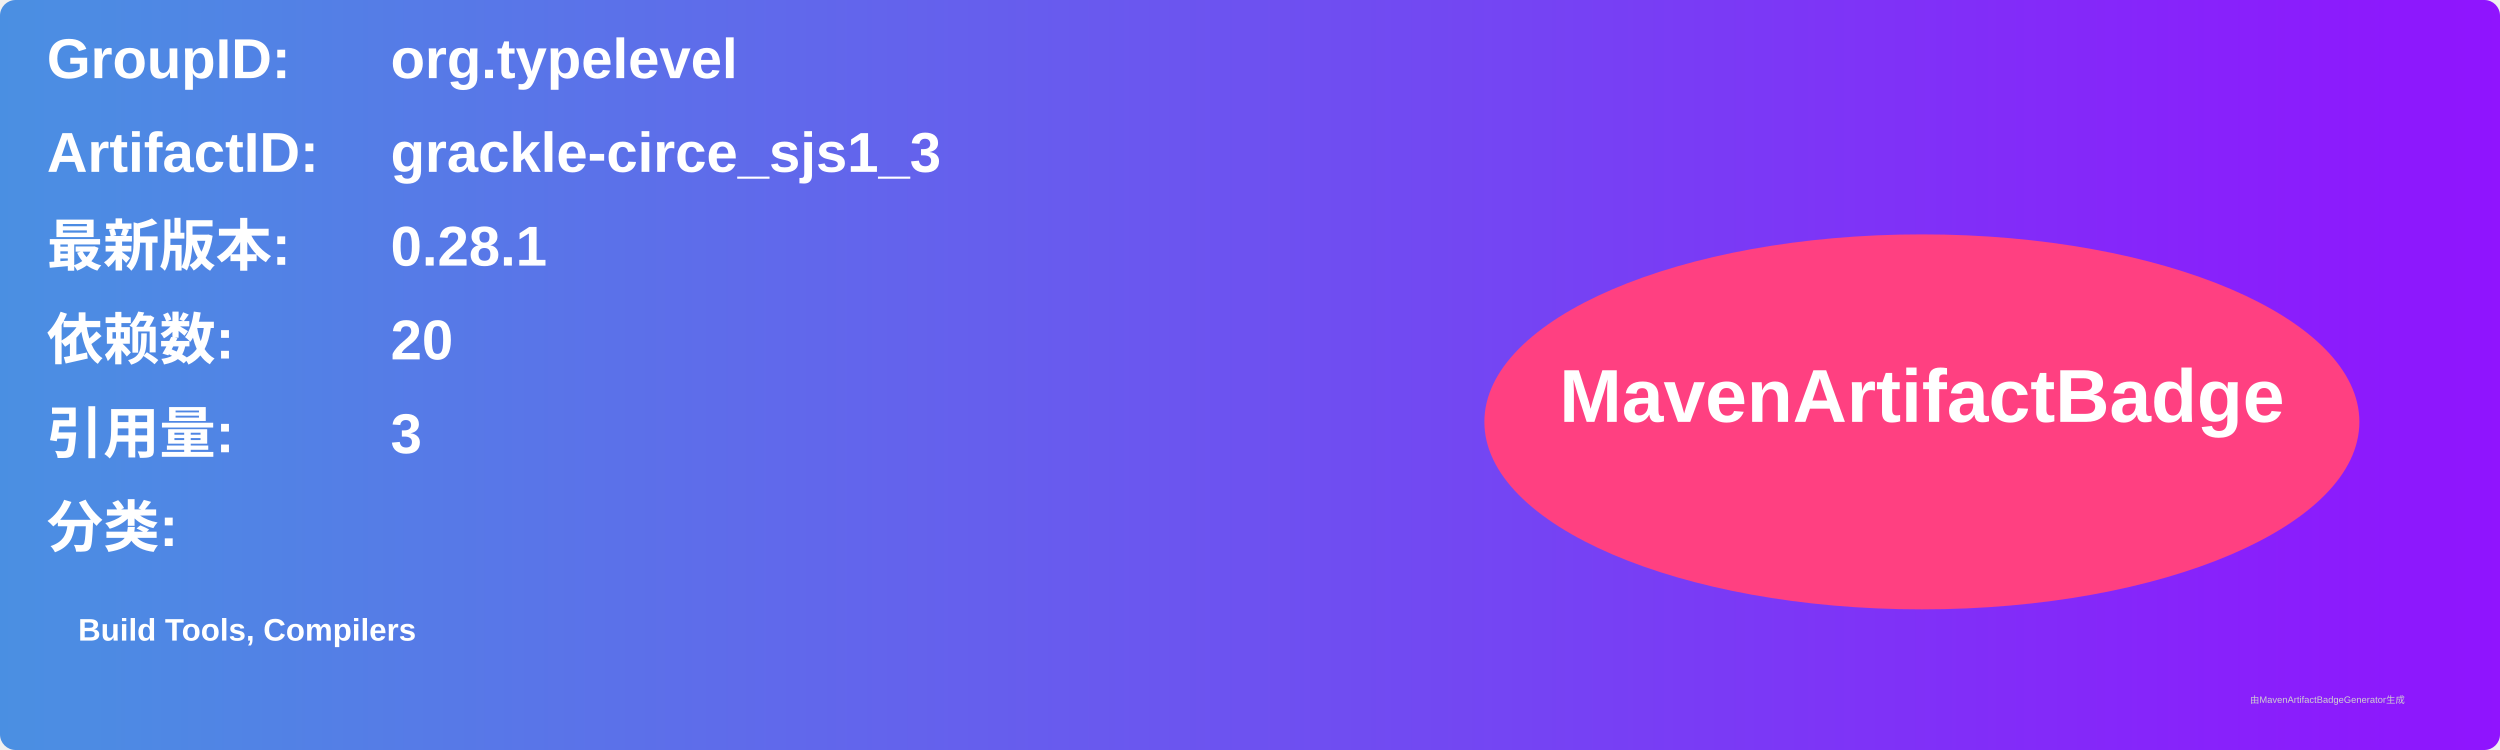
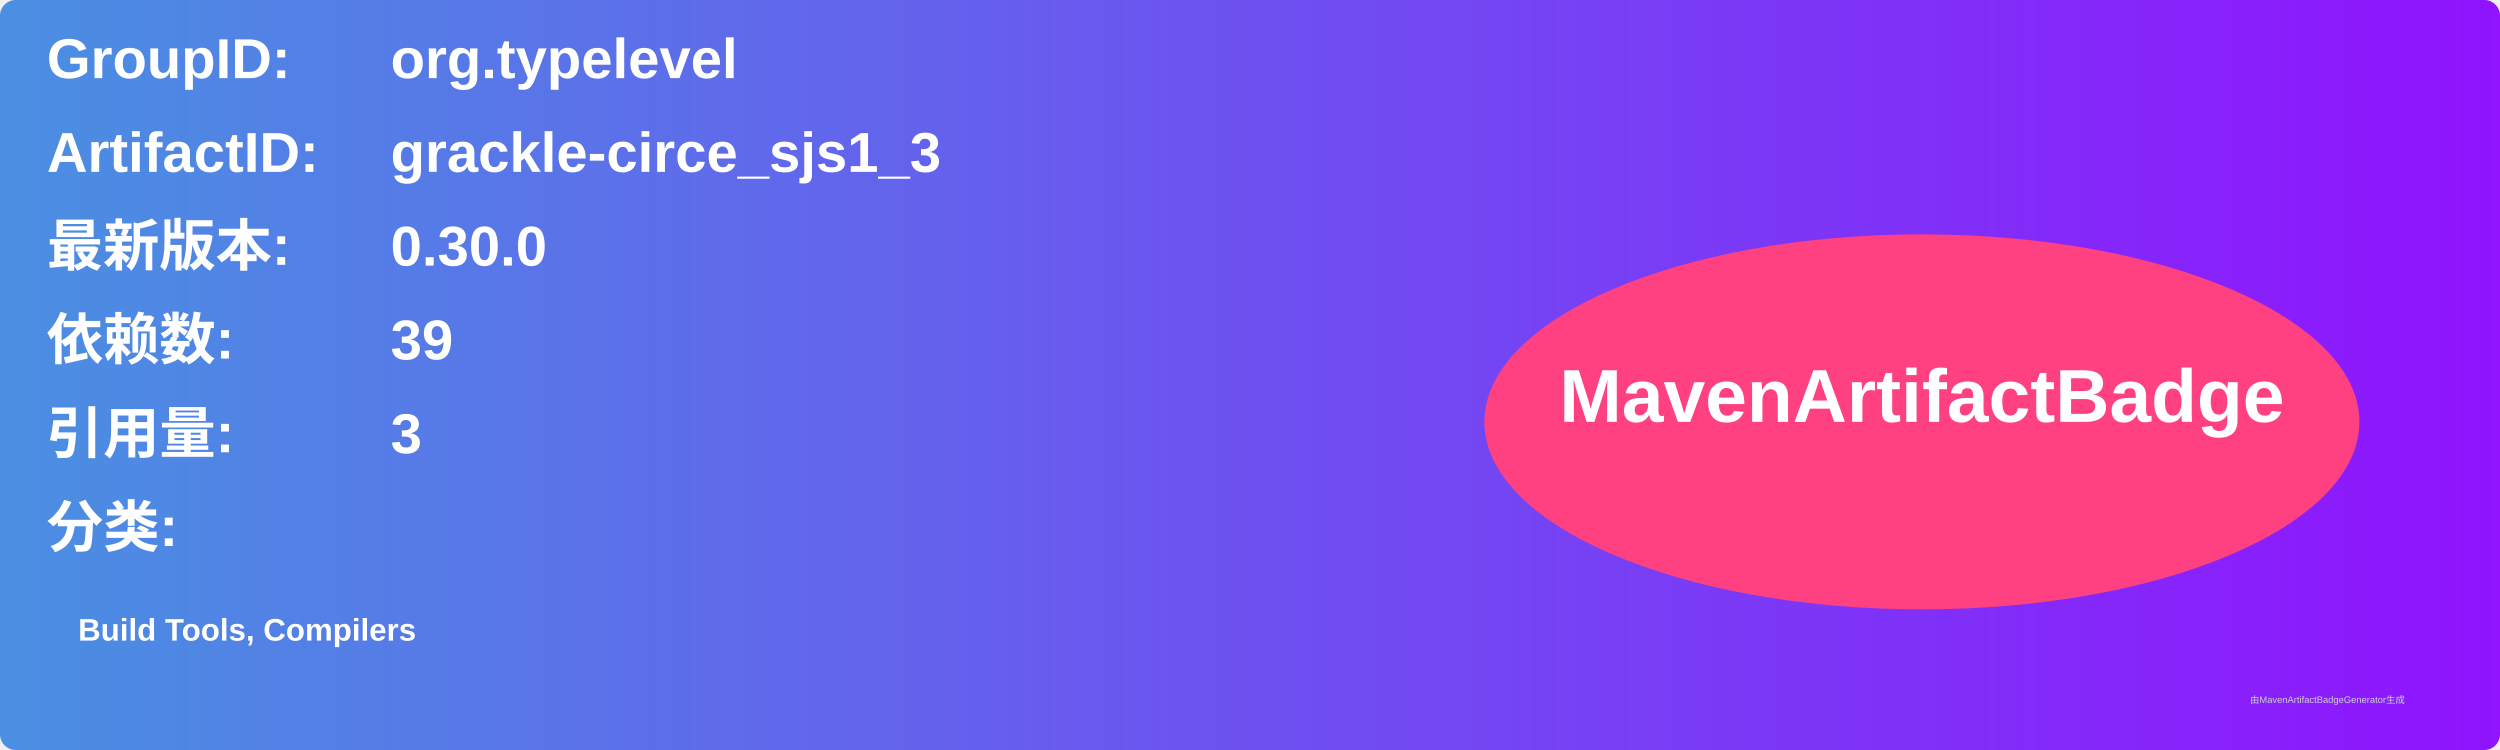
<svg xmlns="http://www.w3.org/2000/svg" width="800" height="240" viewBox="0 0 800 240">
  <linearGradient id="grad" x1="0%" y1="0%" x2="100%" y2="0%">
    <stop offset="0%" stop-color="#4a90e2" />
    <stop offset="100%" stop-color="#9013fe" />
  </linearGradient>
  <rect width="100%" height="100%" rx="5" ry="5" fill="url(#grad)" />
  <g transform="translate(15, 15)">
    <text x="0" y="10" font-family="Arial" font-size="18" fill="white" font-weight="bold" width="260">GroupID:</text>
    <text x="110" y="10" font-family="Arial" font-size="18" fill="white" font-weight="bold" width="460">org.typelevel</text>
    <text x="0" y="40" font-family="Arial" font-size="18" fill="white" font-weight="bold" width="260">ArtifactID:</text>
    <text x="110" y="40" font-family="Arial" font-size="18" fill="white" font-weight="bold" width="460">grackle-circe_sjs1_3</text>
    <text x="0" y="70" font-family="Arial" font-size="18" fill="white" font-weight="bold">最新版本:</text>
    <text x="110" y="70" font-family="Arial" font-size="18" fill="white" font-weight="bold">
-       <tspan font-weight="bold">0.28.1</tspan>
+       <tspan font-weight="bold">0.30.0</tspan>
    </text>
    <text x="0" y="100" font-family="Arial" font-size="18" fill="white" font-weight="bold">依赖数: </text>
    <text x="110" y="100" font-family="Arial" font-size="18" fill="white">
-       <tspan font-weight="bold">20</tspan>
+       <tspan font-weight="bold">39</tspan>
    </text>
    <text x="0" y="130" font-family="Arial" font-size="18" fill="white" font-weight="bold">引用量: </text>
    <text x="110" y="130" font-family="Arial" font-size="18" fill="white">
      <tspan font-weight="bold">3</tspan>
    </text>
    <text x="0" y="160" font-family="Arial" font-size="18" fill="white" font-weight="bold">分类:</text>
    <text x="10" y="190" font-family="Arial" font-size="10" fill="white">
      <tspan font-weight="bold">Build Tools, Compilers</tspan>
    </text>
    <ellipse cx="600" cy="120" rx="140" ry="60" fill="#ff4081" />
    <text x="600" y="120" text-anchor="middle" font-family="Arial" font-size="24" fill="white" font-weight="bold">MavenArtifactBadge</text>
  </g>
  <text x="720" y="225" font-family="Arial" font-size="3" fill="#d0d0d0">由MavenArtifactBadgeGenerator生成</text>
</svg>
